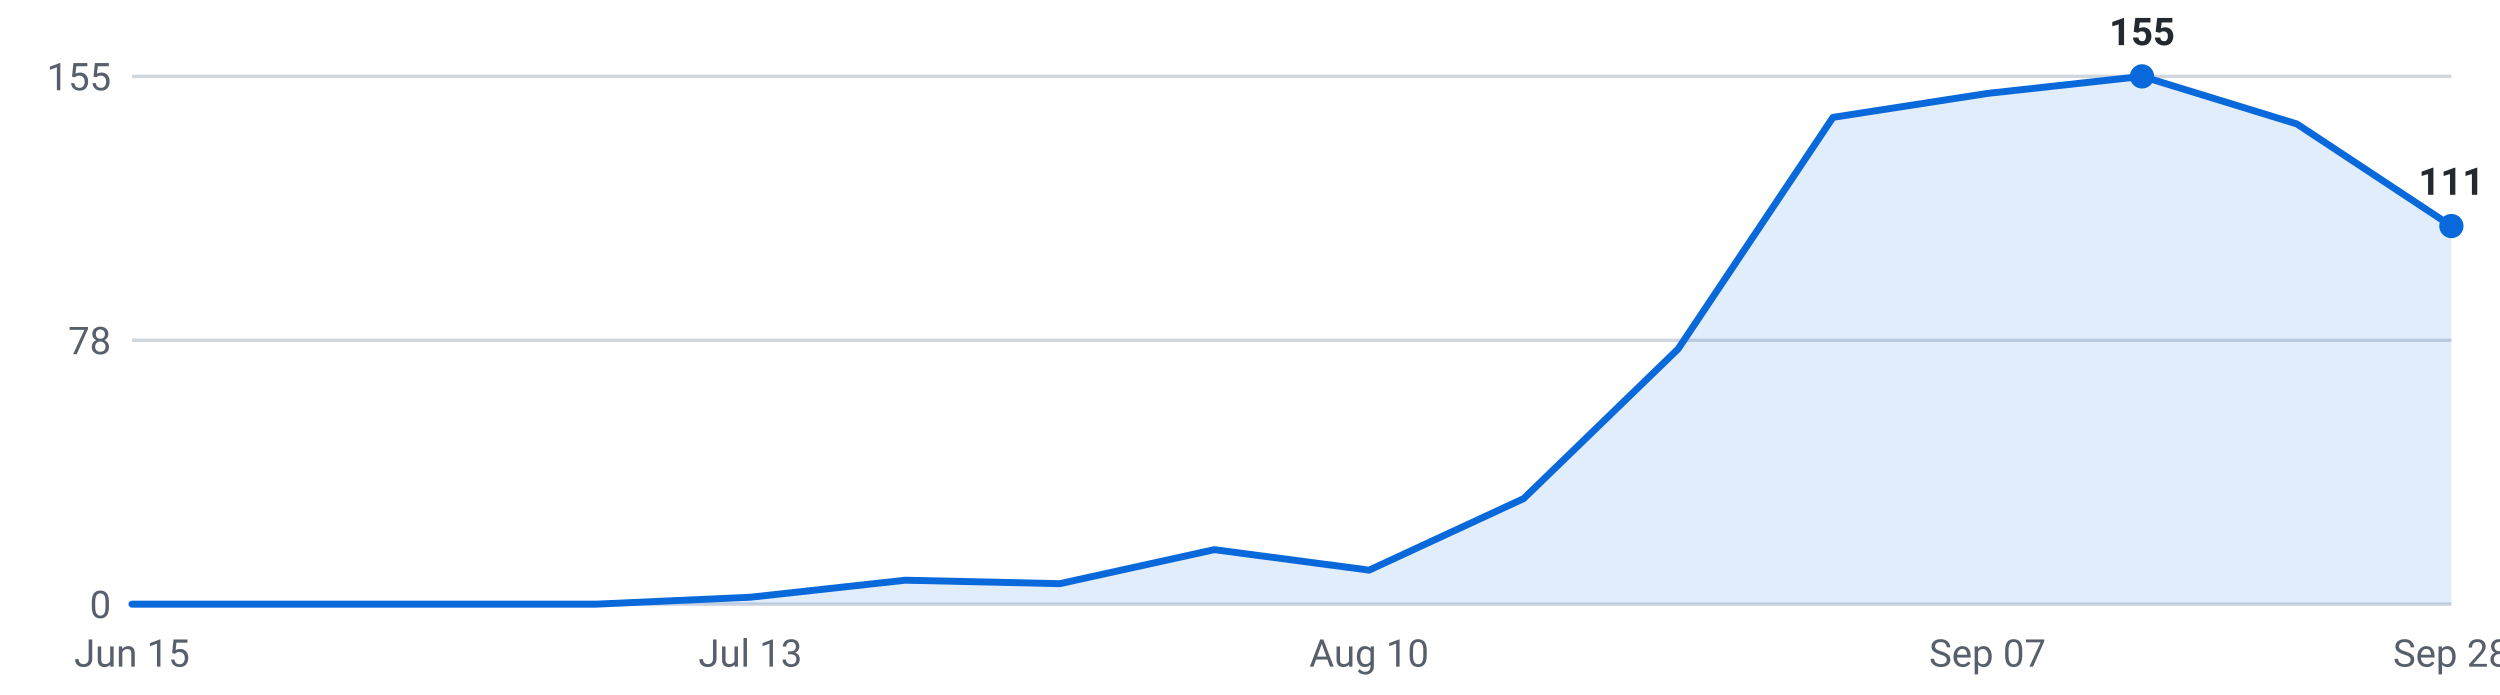
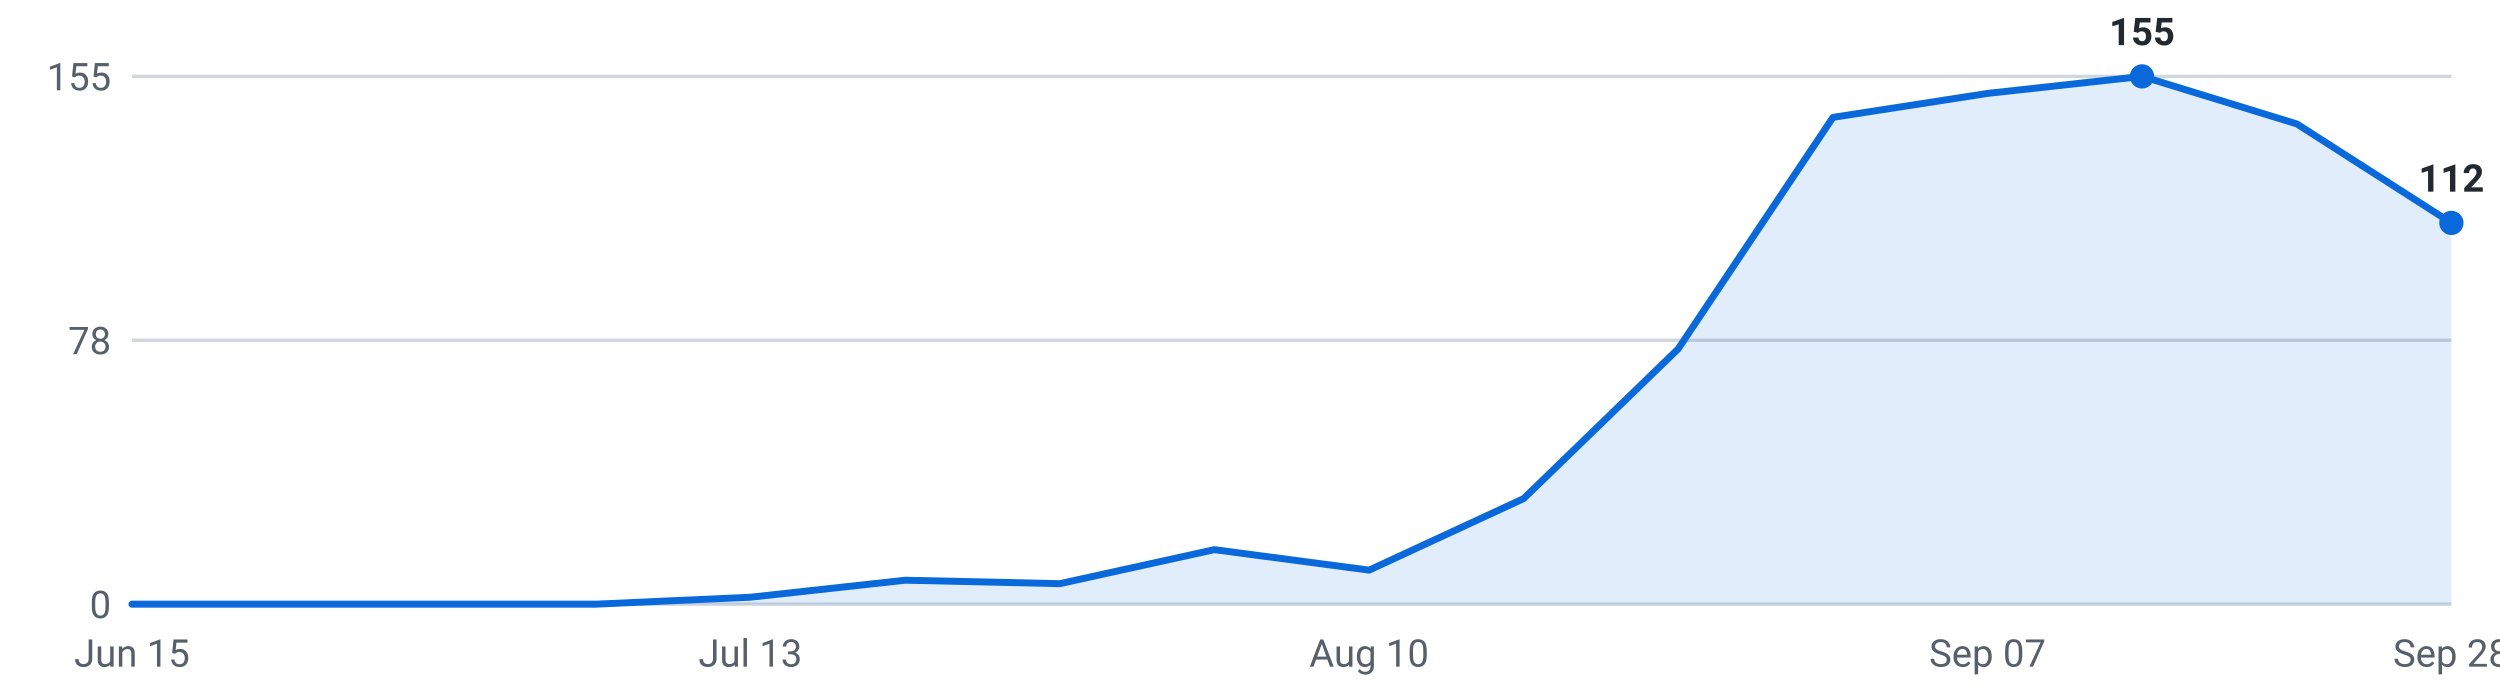
<svg xmlns="http://www.w3.org/2000/svg" viewBox="0 0 720 200" width="720" height="200" role="img" aria-label="Internships posted per week, last 16 weeks">
  <g font-family="-apple-system,Segoe UI,Roboto,sans-serif" font-size="11">
    <line x1="38" y1="174.0" x2="706" y2="174.0" stroke="#d0d7de" stroke-width="1" />
    <text x="32" y="178.0" text-anchor="end" fill="#57606a">0</text>
    <line x1="38" y1="98.0" x2="706" y2="98.0" stroke="#d0d7de" stroke-width="1" />
    <text x="32" y="102.0" text-anchor="end" fill="#57606a">78</text>
    <line x1="38" y1="22.0" x2="706" y2="22.0" stroke="#d0d7de" stroke-width="1" />
    <text x="32" y="26.0" text-anchor="end" fill="#57606a">155</text>
-     <path d="M38.0,174 L38.0,174.0 L82.5,174.0 L127.1,174.0 L171.6,174.0 L216.1,172.0 L260.7,167.1 L305.2,168.1 L349.7,158.3 L394.3,164.2 L438.8,143.6 L483.3,100.5 L527.9,33.8 L572.4,26.9 L616.9,22.0 L661.5,35.7 L706.0,65.1 L706.0,174 Z" fill="#0969da" fill-opacity="0.12" />
-     <polyline points="38.0,174.0 82.5,174.0 127.1,174.0 171.6,174.0 216.1,172.0 260.7,167.1 305.2,168.1 349.7,158.3 394.3,164.2 438.8,143.6 483.3,100.5 527.9,33.8 572.4,26.9 616.9,22.0 661.5,35.7 706.0,65.1" fill="none" stroke="#0969da" stroke-width="2" stroke-linejoin="round" stroke-linecap="round" />
+     <path d="M38.0,174 L38.0,174.0 L82.5,174.0 L127.1,174.0 L171.6,174.0 L216.1,172.0 L260.7,167.1 L305.2,168.1 L349.7,158.3 L394.3,164.2 L438.8,143.6 L483.3,100.5 L527.9,33.8 L572.4,26.9 L616.9,22.0 L661.5,35.7 L706.0,64.2 L706.0,174 Z" fill="#0969da" fill-opacity="0.12" />
+     <polyline points="38.0,174.0 82.5,174.0 127.1,174.0 171.6,174.0 216.1,172.0 260.7,167.1 305.2,168.1 349.7,158.3 394.3,164.2 438.8,143.6 483.3,100.5 527.9,33.8 572.4,26.9 616.9,22.0 661.5,35.7 706.0,64.2" fill="none" stroke="#0969da" stroke-width="2" stroke-linejoin="round" stroke-linecap="round" />
    <circle cx="616.9" cy="22.0" r="3.5" fill="#0969da" />
    <text x="616.9" y="13.0" text-anchor="middle" fill="#24292f" font-weight="600">155</text>
-     <circle cx="706.0" cy="65.1" r="3.5" fill="#0969da" />
-     <text x="706.0" y="56.1" text-anchor="middle" fill="#24292f" font-weight="600">111</text>
+     <circle cx="706.0" cy="64.2" r="3.5" fill="#0969da" />
+     <text x="706.0" y="55.2" text-anchor="middle" fill="#24292f" font-weight="600">112</text>
    <text x="38.0" y="192" text-anchor="middle" fill="#57606a">Jun 15</text>
    <text x="216.1" y="192" text-anchor="middle" fill="#57606a">Jul 13</text>
    <text x="394.3" y="192" text-anchor="middle" fill="#57606a">Aug 10</text>
    <text x="572.4" y="192" text-anchor="middle" fill="#57606a">Sep 07</text>
    <text x="706.0" y="192" text-anchor="middle" fill="#57606a">Sep 28</text>
  </g>
</svg>
